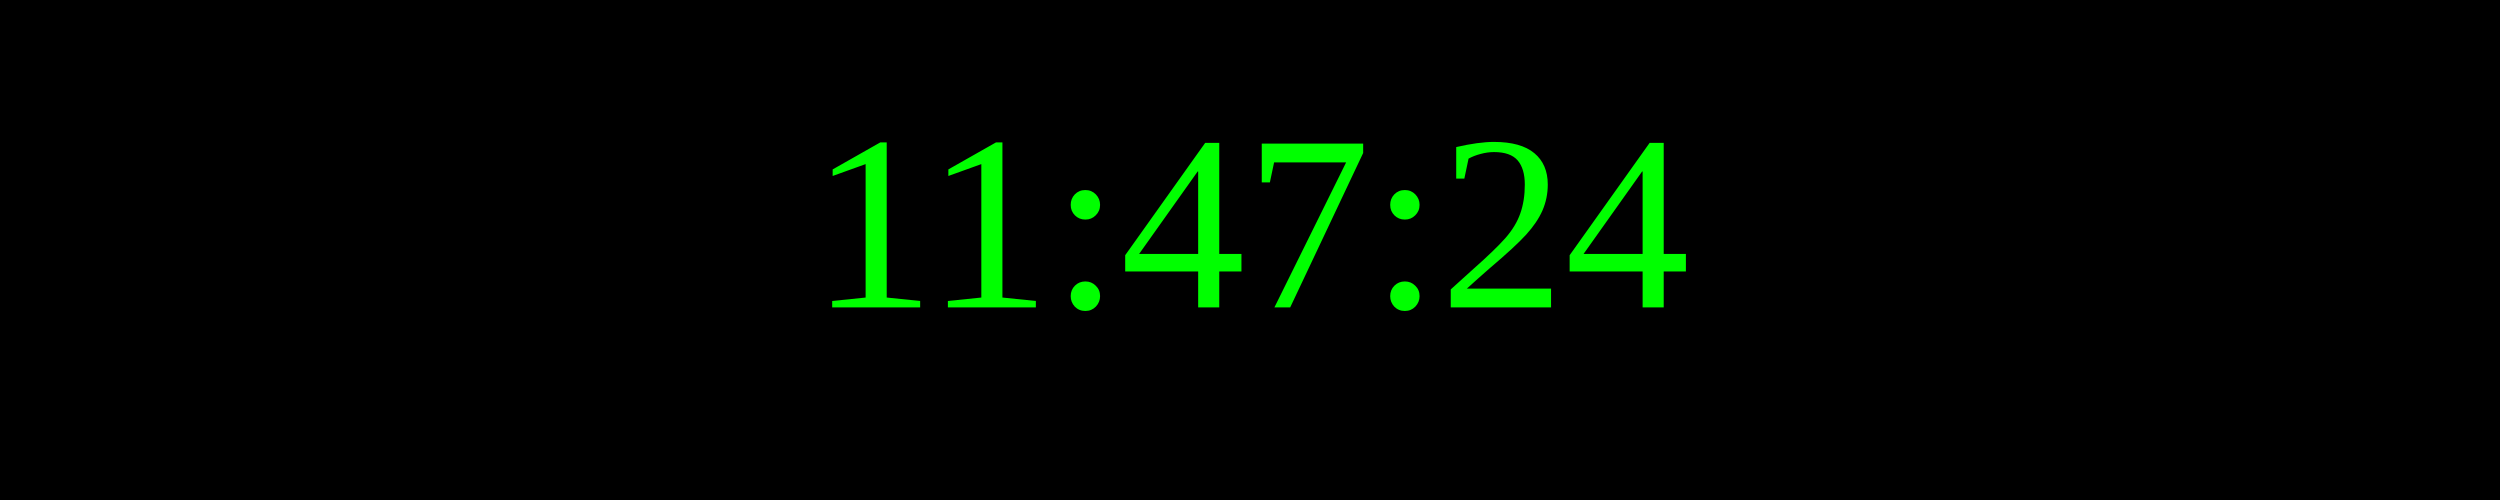
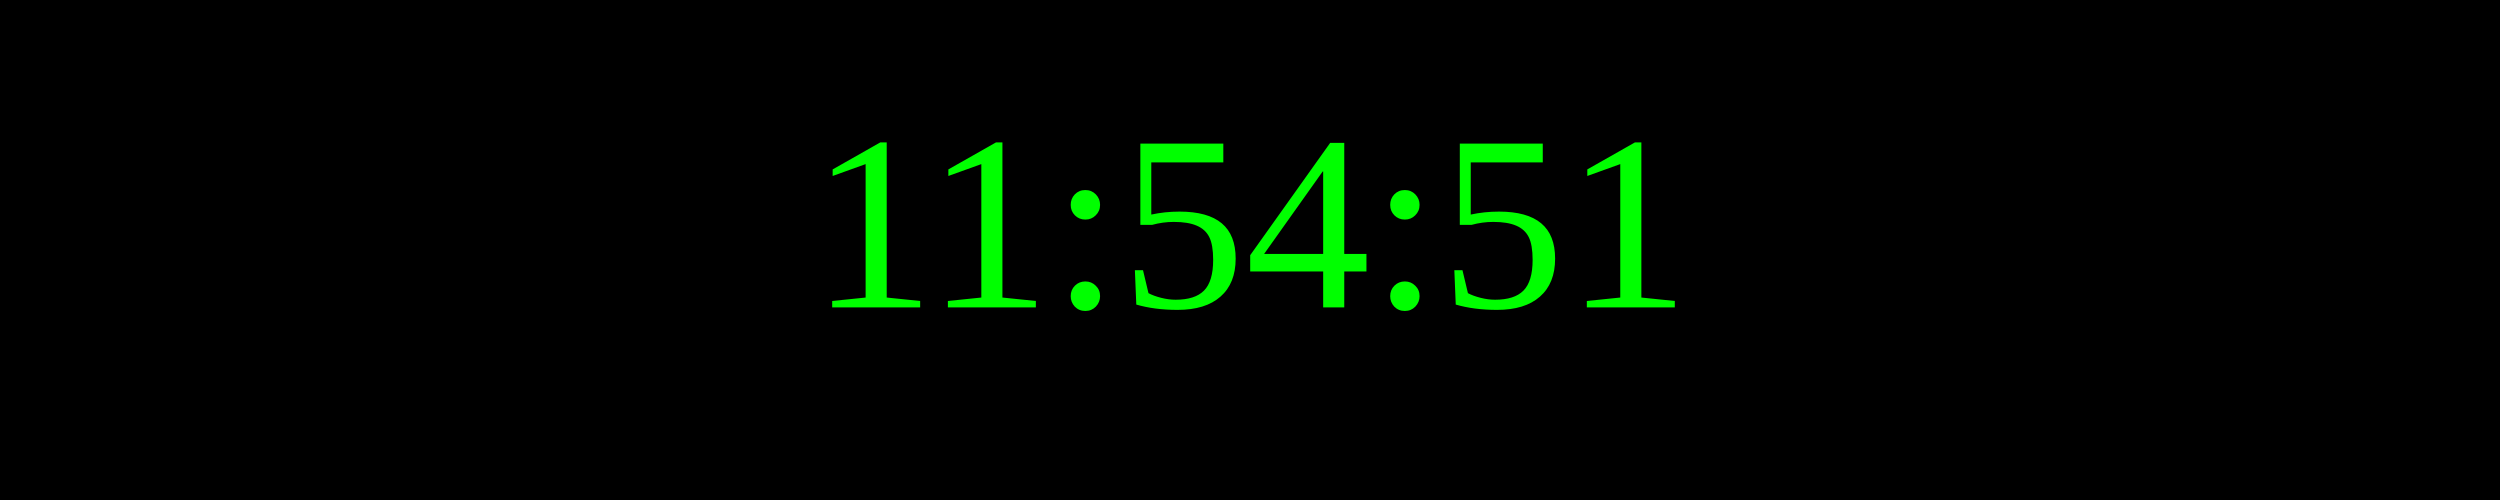
<svg xmlns="http://www.w3.org/2000/svg" width="250" height="50">
  <rect width="100%" height="100%" fill="black" />
  <text x="50%" y="50%" font-size="25" fill="lime" text-anchor="middle" dominant-baseline="middle">
- 11:47:24
+ 11:54:51
</text>
</svg>
